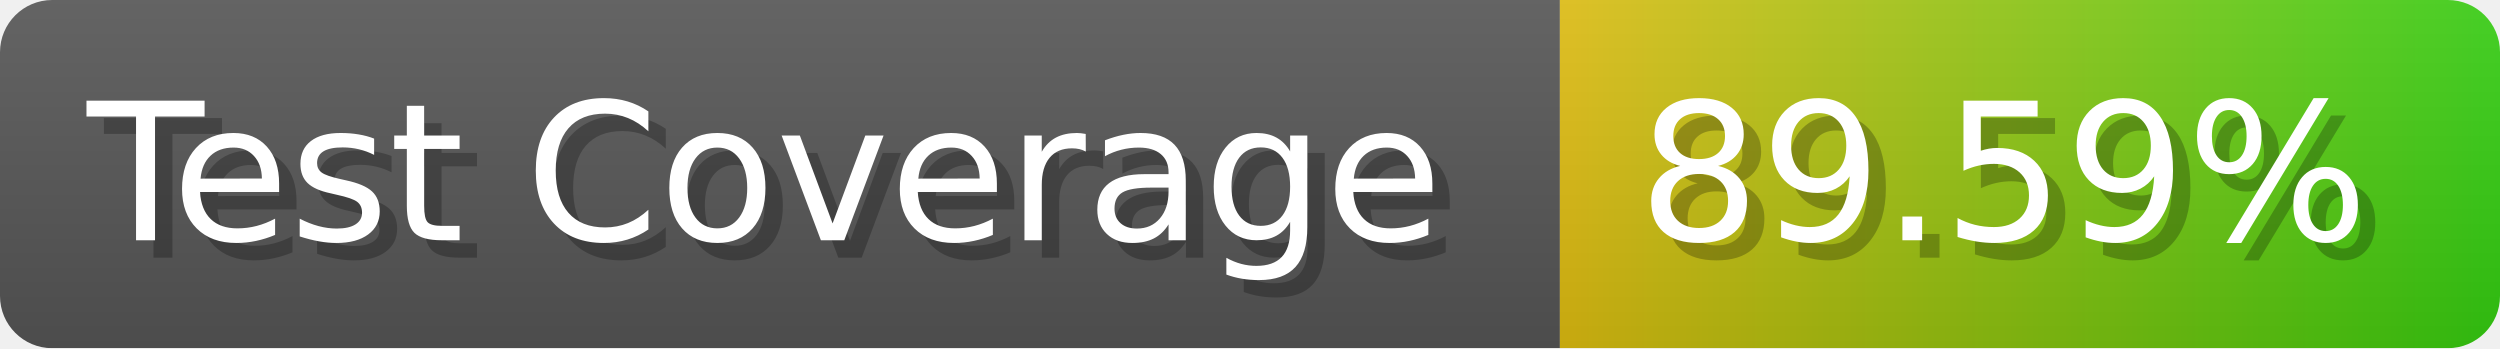
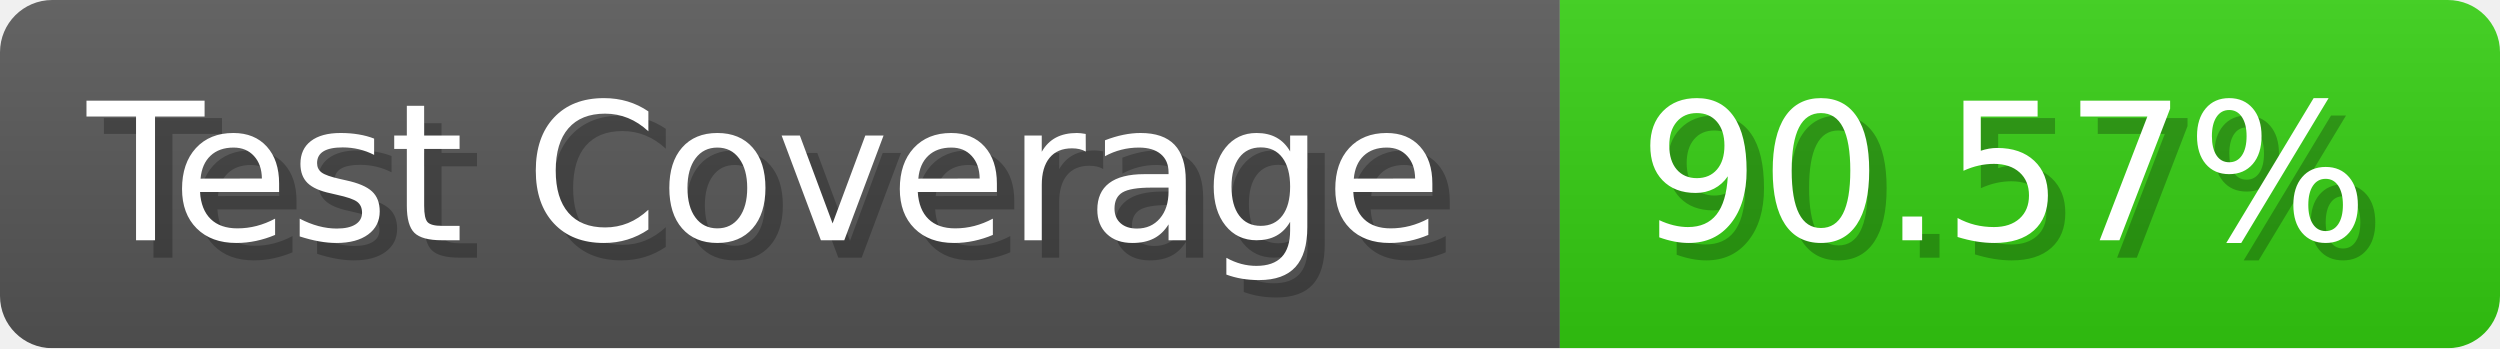
- <svg xmlns="http://www.w3.org/2000/svg" width="143.6" height="20" viewBox="0 0 1436 200" role="img" aria-label="Test Coverage: 89.59%">
+ <svg xmlns="http://www.w3.org/2000/svg" width="143.6" height="20" viewBox="0 0 1436 200" role="img" aria-label="Test Coverage: 90.57%">
  <linearGradient id="a" x2="0" y2="100%">
    <stop offset="0" stop-opacity=".1" stop-color="#EEE" />
    <stop offset="1" stop-opacity=".1" />
  </linearGradient>
  <mask id="m">
    <rect width="1436" height="200" rx="30" fill="#FFF" />
  </mask>
  <g mask="url(#m)">
    <rect width="896" height="200" fill="#555" />
-     <rect width="540" height="200" fill="url(#x)" x="896" />
+     <rect width="540" height="200" fill="#3C1" x="896" />
    <rect width="1436" height="200" fill="url(#a)" />
  </g>
  <g aria-hidden="true" fill="#fff" text-anchor="start" font-family="Verdana,DejaVu Sans,sans-serif" font-size="110">
    <text x="60" y="148" textLength="796" fill="#000" opacity="0.25">Test Coverage</text>
    <text x="50" y="138" textLength="796">Test Coverage</text>
-     <text x="951" y="148" textLength="440" fill="#000" opacity="0.25">89.59%</text>
-     <text x="941" y="138" textLength="440">89.59%</text>
+     <text x="951" y="148" textLength="440" fill="#000" opacity="0.25">90.57%</text>
+     <text x="941" y="138" textLength="440">90.57%</text>
  </g>
-   <linearGradient id="x" x1="0%" y1="0%" x2="100%" y2="0%">
-     <stop offset="0%" style="stop-color:#DB1" />
-     <stop offset="100%" style="stop-color:#3C1" />
-   </linearGradient>
</svg>
